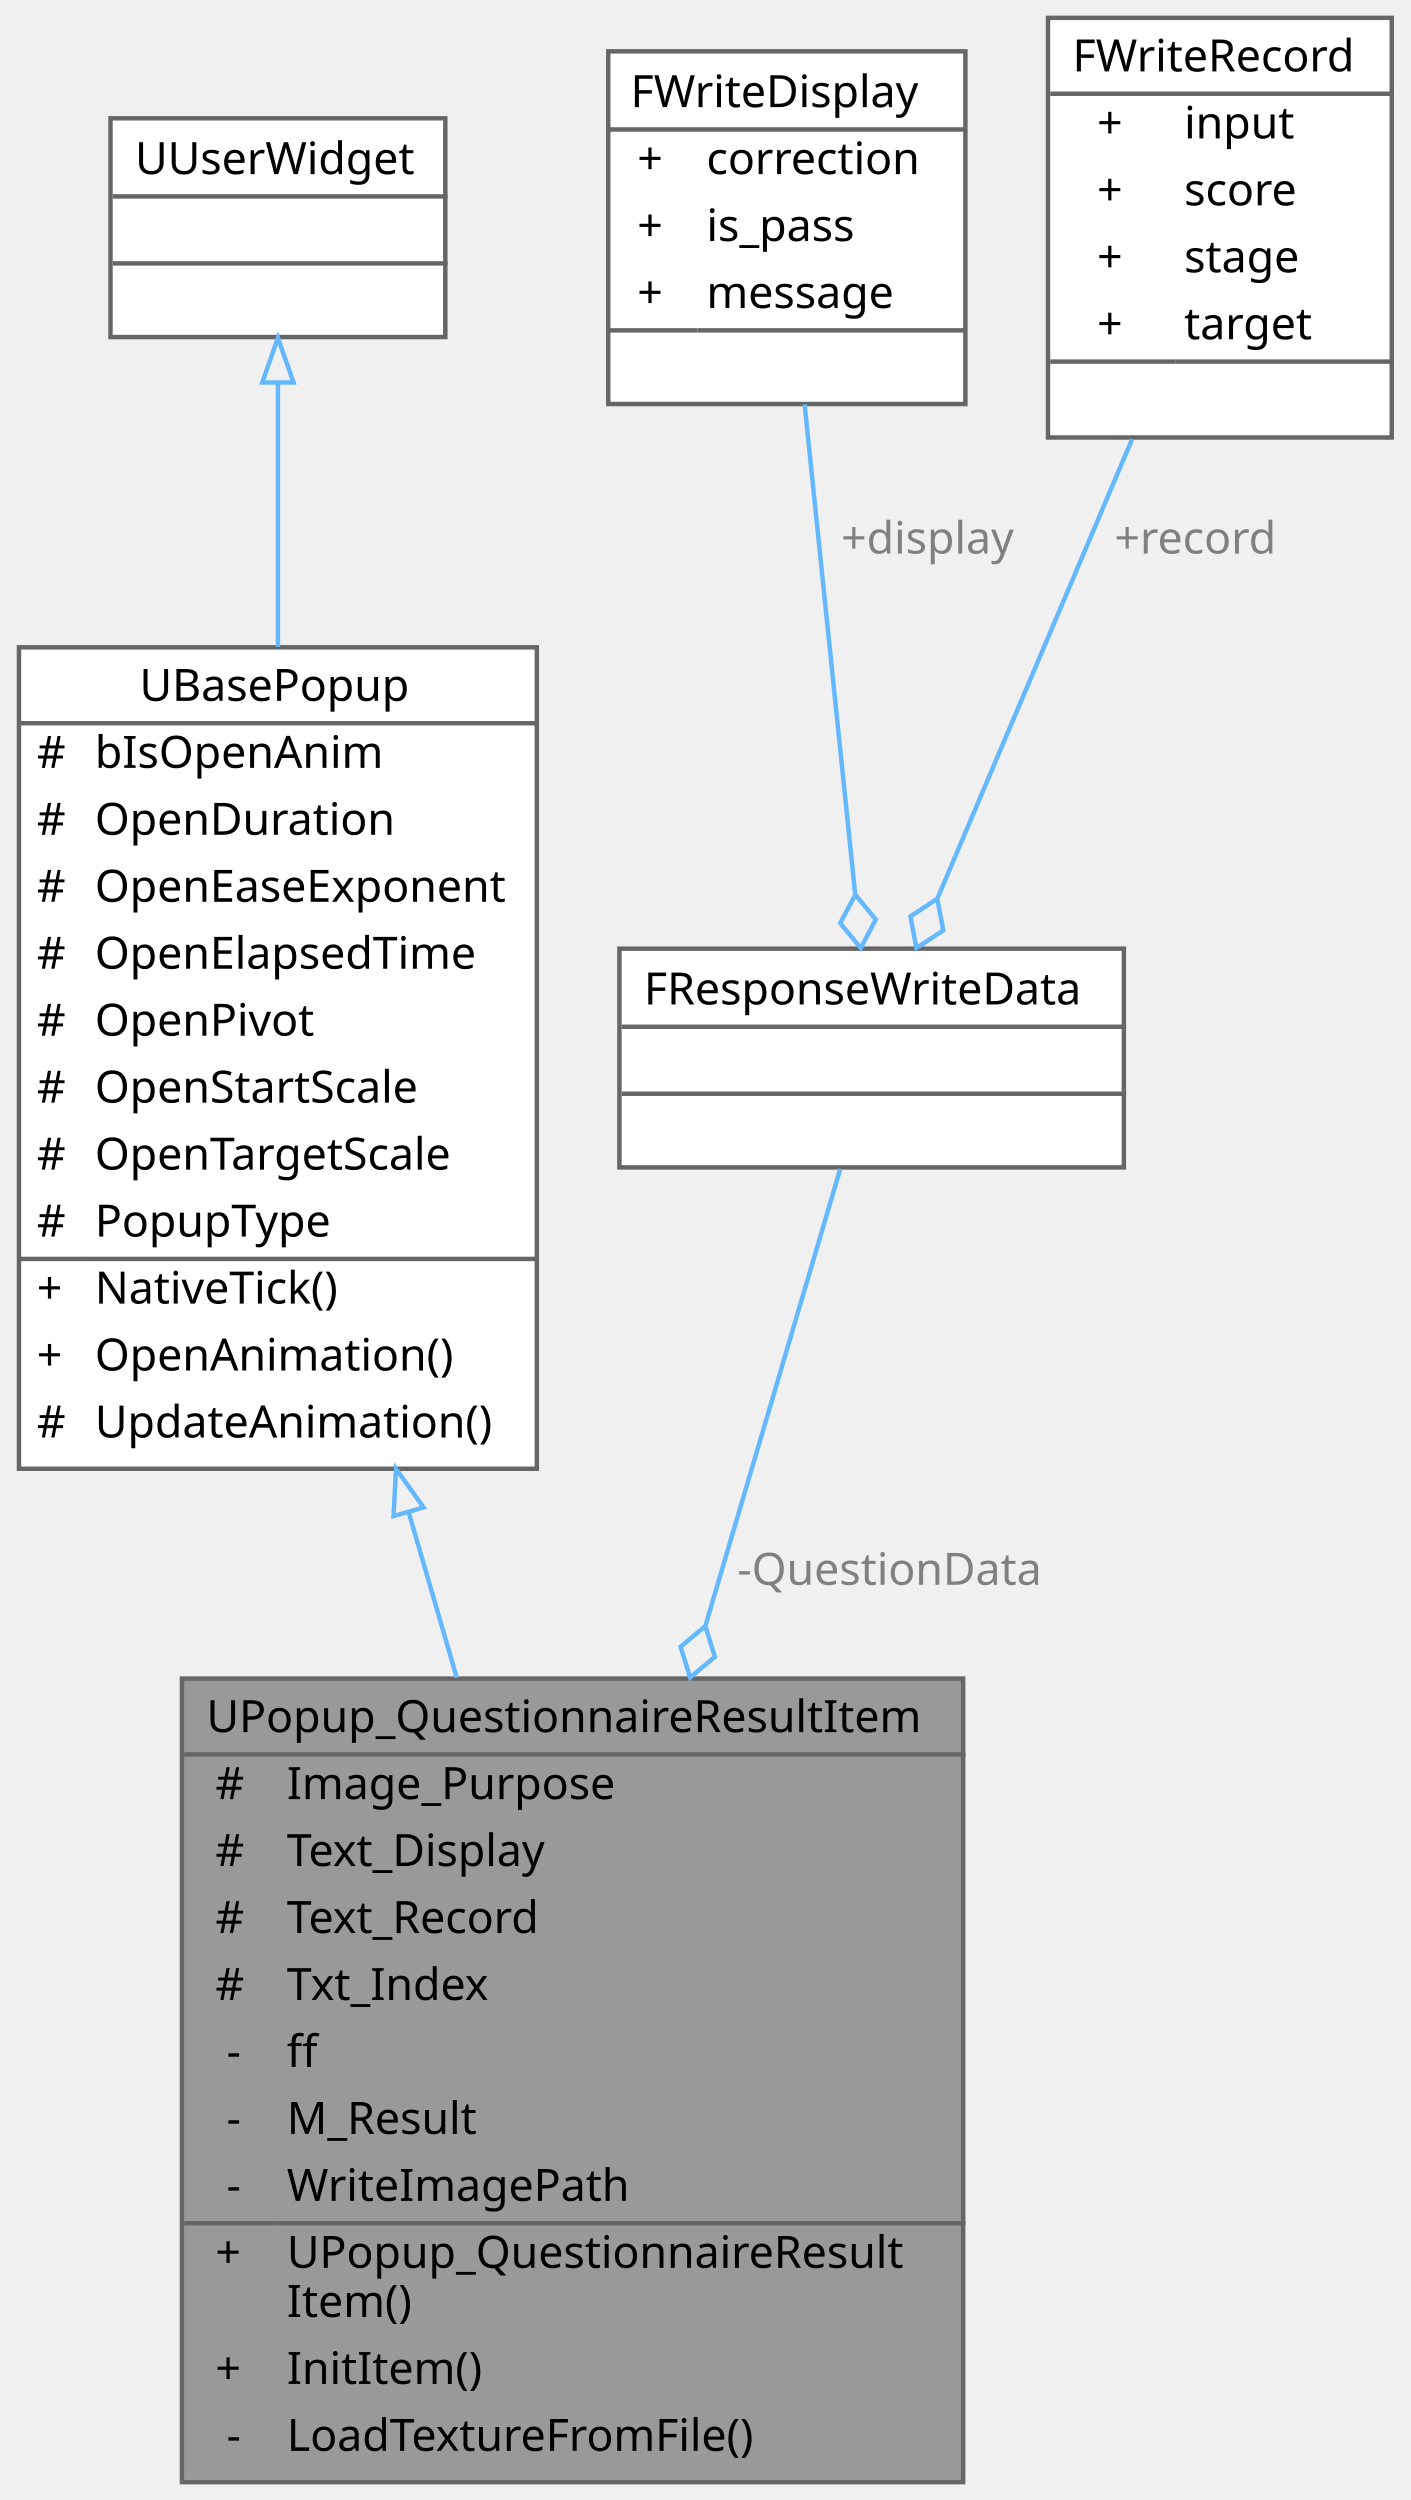
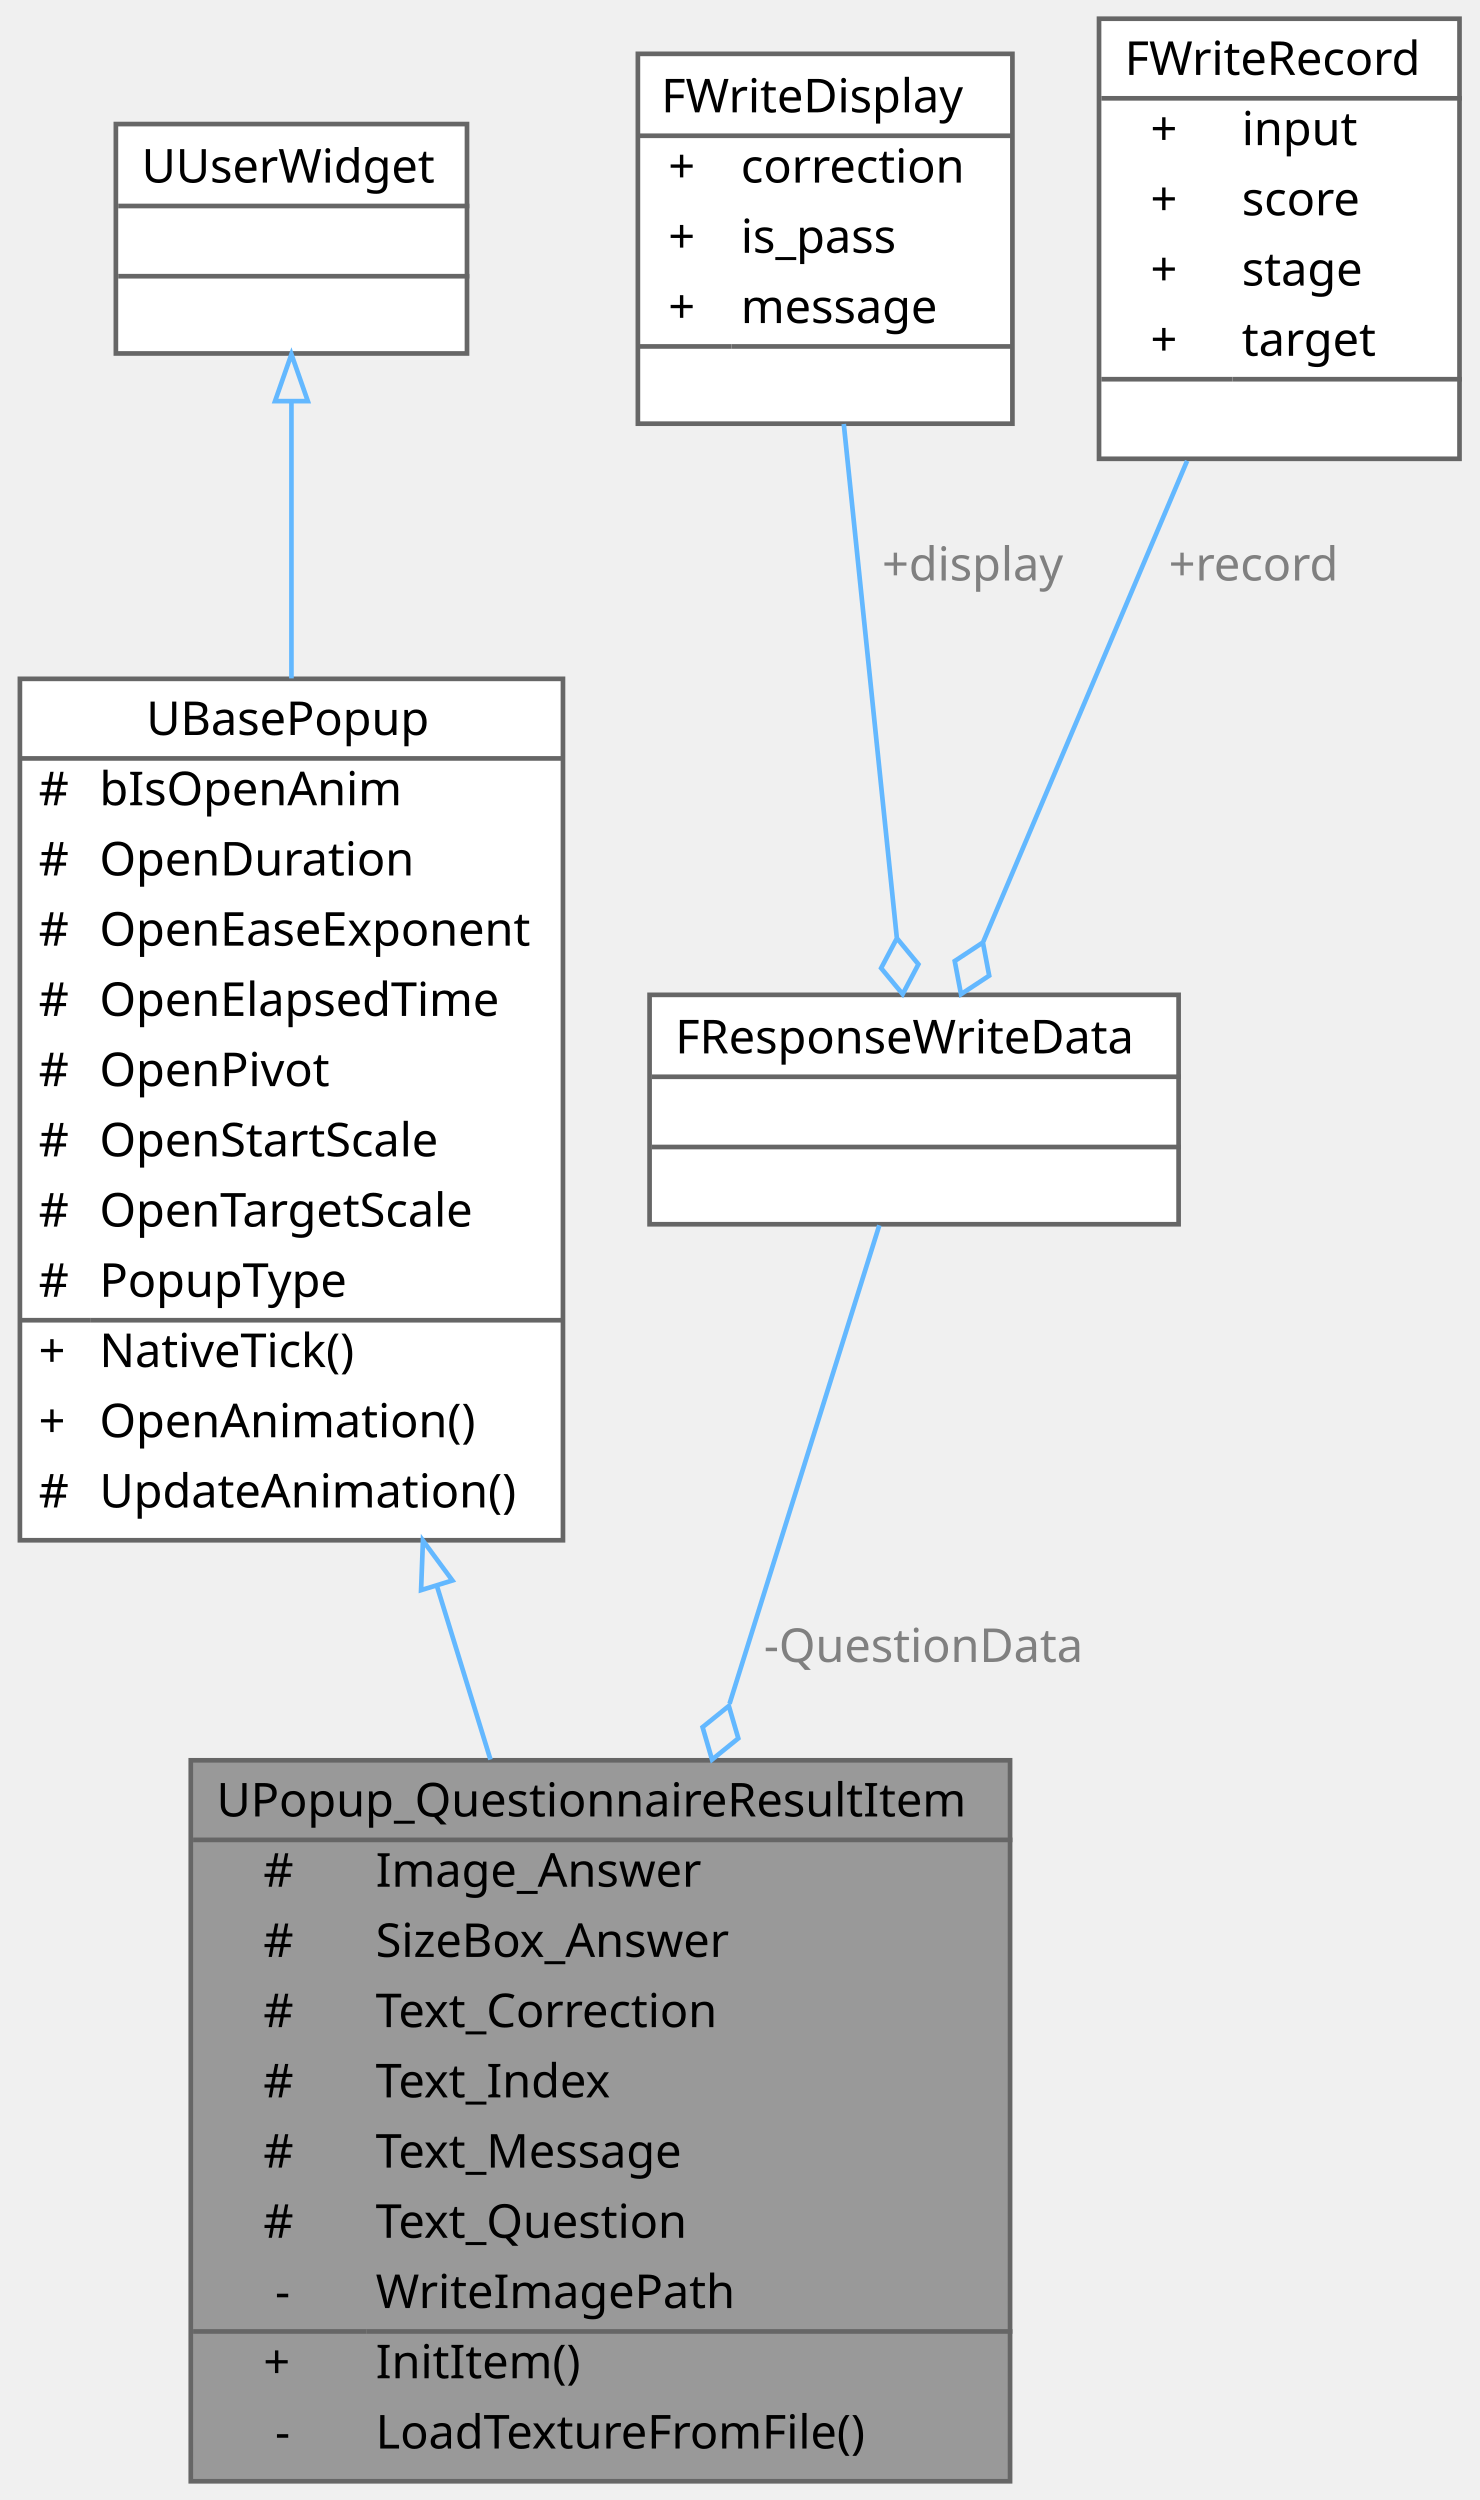
- <svg xmlns="http://www.w3.org/2000/svg" xmlns:xlink="http://www.w3.org/1999/xlink" width="316pt" height="560pt" viewBox="0.00 0.00 315.50 560.00">
-   <g id="graph0" class="graph" transform="scale(1 1) rotate(0) translate(4 556)">
+ <svg xmlns="http://www.w3.org/2000/svg" xmlns:xlink="http://www.w3.org/1999/xlink" width="316pt" height="534pt" viewBox="0.00 0.00 315.50 534.00">
+   <g id="graph0" class="graph" transform="scale(1 1) rotate(0) translate(4 530)">
    <g id="Node000001" class="node">
      <g id="a_Node000001">
        <a xlink:title=" ">
-           <polygon fill="#999999" stroke="transparent" points="211.5,-180 36.5,-180 36.5,0 211.5,0 211.5,-180" />
-           <text text-anchor="start" x="42" y="-168" font-family="Malgun Gothic" font-size="10.00">UPopup_QuestionnaireResultItem</text>
-           <text text-anchor="start" x="44" y="-153" font-family="Malgun Gothic" font-size="10.00">#</text>
-           <text text-anchor="start" x="60" y="-153" font-family="Malgun Gothic" font-size="10.00">Image_Purpose</text>
-           <text text-anchor="start" x="44" y="-138" font-family="Malgun Gothic" font-size="10.00">#</text>
-           <text text-anchor="start" x="60" y="-138" font-family="Malgun Gothic" font-size="10.00">Text_Display</text>
-           <text text-anchor="start" x="44" y="-123" font-family="Malgun Gothic" font-size="10.00">#</text>
-           <text text-anchor="start" x="60" y="-123" font-family="Malgun Gothic" font-size="10.00">Text_Record</text>
-           <text text-anchor="start" x="44" y="-108" font-family="Malgun Gothic" font-size="10.00">#</text>
-           <text text-anchor="start" x="60" y="-108" font-family="Malgun Gothic" font-size="10.00">Txt_Index</text>
-           <text text-anchor="start" x="46.5" y="-93" font-family="Malgun Gothic" font-size="10.00">-</text>
-           <text text-anchor="start" x="60" y="-93" font-family="Malgun Gothic" font-size="10.00">ff</text>
-           <text text-anchor="start" x="46.5" y="-78" font-family="Malgun Gothic" font-size="10.00">-</text>
-           <text text-anchor="start" x="60" y="-78" font-family="Malgun Gothic" font-size="10.00">M_Result</text>
-           <text text-anchor="start" x="46.5" y="-63" font-family="Malgun Gothic" font-size="10.00">-</text>
-           <text text-anchor="start" x="60" y="-63" font-family="Malgun Gothic" font-size="10.00">WriteImagePath</text>
-           <text text-anchor="start" x="44" y="-48" font-family="Malgun Gothic" font-size="10.00">+</text>
-           <text text-anchor="start" x="60" y="-48" font-family="Malgun Gothic" font-size="10.00">UPopup_QuestionnaireResult</text>
-           <text text-anchor="start" x="60" y="-37" font-family="Malgun Gothic" font-size="10.00">Item()</text>
-           <text text-anchor="start" x="44" y="-22" font-family="Malgun Gothic" font-size="10.00">+</text>
-           <text text-anchor="start" x="60" y="-22" font-family="Malgun Gothic" font-size="10.00">InitItem()</text>
-           <text text-anchor="start" x="46.5" y="-7" font-family="Malgun Gothic" font-size="10.00">-</text>
-           <text text-anchor="start" x="60" y="-7" font-family="Malgun Gothic" font-size="10.00">LoadTextureFromFile()</text>
-           <polygon fill="#666666" stroke="#666666" points="37,-163 37,-163 212,-163 212,-163 37,-163" />
-           <polygon fill="#666666" stroke="#666666" points="37,-58 37,-58 58,-58 58,-58 37,-58" />
-           <polygon fill="#666666" stroke="#666666" points="58,-58 58,-58 212,-58 212,-58 58,-58" />
-           <polygon fill="none" stroke="#666666" points="36.5,0 36.5,-180 211.5,-180 211.5,0 36.5,0" />
+           <polygon fill="#999999" stroke="transparent" points="211.5,-154 36.5,-154 36.5,0 211.5,0 211.5,-154" />
+           <text text-anchor="start" x="42" y="-142" font-family="Malgun Gothic" font-size="10.00">UPopup_QuestionnaireResultItem</text>
+           <text text-anchor="start" x="52" y="-127" font-family="Malgun Gothic" font-size="10.00">#</text>
+           <text text-anchor="start" x="76" y="-127" font-family="Malgun Gothic" font-size="10.00">Image_Answer</text>
+           <text text-anchor="start" x="52" y="-112" font-family="Malgun Gothic" font-size="10.00">#</text>
+           <text text-anchor="start" x="76" y="-112" font-family="Malgun Gothic" font-size="10.00">SizeBox_Answer</text>
+           <text text-anchor="start" x="52" y="-97" font-family="Malgun Gothic" font-size="10.00">#</text>
+           <text text-anchor="start" x="76" y="-97" font-family="Malgun Gothic" font-size="10.00">Text_Correction</text>
+           <text text-anchor="start" x="52" y="-82" font-family="Malgun Gothic" font-size="10.00">#</text>
+           <text text-anchor="start" x="76" y="-82" font-family="Malgun Gothic" font-size="10.00">Text_Index</text>
+           <text text-anchor="start" x="52" y="-67" font-family="Malgun Gothic" font-size="10.00">#</text>
+           <text text-anchor="start" x="76" y="-67" font-family="Malgun Gothic" font-size="10.00">Text_Message</text>
+           <text text-anchor="start" x="52" y="-52" font-family="Malgun Gothic" font-size="10.00">#</text>
+           <text text-anchor="start" x="76" y="-52" font-family="Malgun Gothic" font-size="10.00">Text_Question</text>
+           <text text-anchor="start" x="54.5" y="-37" font-family="Malgun Gothic" font-size="10.00">-</text>
+           <text text-anchor="start" x="76" y="-37" font-family="Malgun Gothic" font-size="10.00">WriteImagePath</text>
+           <text text-anchor="start" x="52" y="-22" font-family="Malgun Gothic" font-size="10.00">+</text>
+           <text text-anchor="start" x="76" y="-22" font-family="Malgun Gothic" font-size="10.00">InitItem()</text>
+           <text text-anchor="start" x="54.5" y="-7" font-family="Malgun Gothic" font-size="10.00">-</text>
+           <text text-anchor="start" x="76" y="-7" font-family="Malgun Gothic" font-size="10.00">LoadTextureFromFile()</text>
+           <polygon fill="#666666" stroke="#666666" points="37,-137 37,-137 212,-137 212,-137 37,-137" />
+           <polygon fill="#666666" stroke="#666666" points="37,-32 37,-32 74,-32 74,-32 37,-32" />
+           <polygon fill="#666666" stroke="#666666" points="74,-32 74,-32 212,-32 212,-32 74,-32" />
+           <polygon fill="none" stroke="#666666" points="36.5,0 36.5,-154 211.5,-154 211.5,0 36.5,0" />
        </a>
      </g>
    </g>
    <g id="Node000002" class="node">
      <g id="a_Node000002">
        <a xlink:href="classUBasePopup.html" target="_top" xlink:title="모든 팝업의 기본 클래스">
-           <polygon fill="white" stroke="transparent" points="116,-411 0,-411 0,-227 116,-227 116,-411" />
-           <text text-anchor="start" x="27" y="-399" font-family="Malgun Gothic" font-size="10.00">UBasePopup</text>
-           <text text-anchor="start" x="4" y="-384" font-family="Malgun Gothic" font-size="10.00">#</text>
-           <text text-anchor="start" x="17" y="-384" font-family="Malgun Gothic" font-size="10.00">bIsOpenAnim</text>
-           <text text-anchor="start" x="4" y="-369" font-family="Malgun Gothic" font-size="10.00">#</text>
-           <text text-anchor="start" x="17" y="-369" font-family="Malgun Gothic" font-size="10.00">OpenDuration</text>
-           <text text-anchor="start" x="4" y="-354" font-family="Malgun Gothic" font-size="10.00">#</text>
-           <text text-anchor="start" x="17" y="-354" font-family="Malgun Gothic" font-size="10.00">OpenEaseExponent</text>
-           <text text-anchor="start" x="4" y="-339" font-family="Malgun Gothic" font-size="10.00">#</text>
-           <text text-anchor="start" x="17" y="-339" font-family="Malgun Gothic" font-size="10.00">OpenElapsedTime</text>
-           <text text-anchor="start" x="4" y="-324" font-family="Malgun Gothic" font-size="10.00">#</text>
-           <text text-anchor="start" x="17" y="-324" font-family="Malgun Gothic" font-size="10.00">OpenPivot</text>
-           <text text-anchor="start" x="4" y="-309" font-family="Malgun Gothic" font-size="10.00">#</text>
-           <text text-anchor="start" x="17" y="-309" font-family="Malgun Gothic" font-size="10.00">OpenStartScale</text>
-           <text text-anchor="start" x="4" y="-294" font-family="Malgun Gothic" font-size="10.00">#</text>
-           <text text-anchor="start" x="17" y="-294" font-family="Malgun Gothic" font-size="10.00">OpenTargetScale</text>
-           <text text-anchor="start" x="4" y="-279" font-family="Malgun Gothic" font-size="10.00">#</text>
-           <text text-anchor="start" x="17" y="-279" font-family="Malgun Gothic" font-size="10.00">PopupType</text>
-           <text text-anchor="start" x="4" y="-264" font-family="Malgun Gothic" font-size="10.00">+</text>
-           <text text-anchor="start" x="17" y="-264" font-family="Malgun Gothic" font-size="10.00">NativeTick()</text>
-           <text text-anchor="start" x="4" y="-249" font-family="Malgun Gothic" font-size="10.00">+</text>
-           <text text-anchor="start" x="17" y="-249" font-family="Malgun Gothic" font-size="10.00">OpenAnimation()</text>
-           <text text-anchor="start" x="4" y="-234" font-family="Malgun Gothic" font-size="10.00">#</text>
-           <text text-anchor="start" x="17" y="-234" font-family="Malgun Gothic" font-size="10.00">UpdateAnimation()</text>
-           <polygon fill="#666666" stroke="#666666" points="0,-394 0,-394 116,-394 116,-394 0,-394" />
-           <polygon fill="#666666" stroke="#666666" points="0,-274 0,-274 15,-274 15,-274 0,-274" />
-           <polygon fill="#666666" stroke="#666666" points="15,-274 15,-274 116,-274 116,-274 15,-274" />
-           <polygon fill="none" stroke="#666666" points="0,-227 0,-411 116,-411 116,-227 0,-227" />
+           <polygon fill="white" stroke="transparent" points="116,-385 0,-385 0,-201 116,-201 116,-385" />
+           <text text-anchor="start" x="27" y="-373" font-family="Malgun Gothic" font-size="10.00">UBasePopup</text>
+           <text text-anchor="start" x="4" y="-358" font-family="Malgun Gothic" font-size="10.00">#</text>
+           <text text-anchor="start" x="17" y="-358" font-family="Malgun Gothic" font-size="10.00">bIsOpenAnim</text>
+           <text text-anchor="start" x="4" y="-343" font-family="Malgun Gothic" font-size="10.00">#</text>
+           <text text-anchor="start" x="17" y="-343" font-family="Malgun Gothic" font-size="10.00">OpenDuration</text>
+           <text text-anchor="start" x="4" y="-328" font-family="Malgun Gothic" font-size="10.00">#</text>
+           <text text-anchor="start" x="17" y="-328" font-family="Malgun Gothic" font-size="10.00">OpenEaseExponent</text>
+           <text text-anchor="start" x="4" y="-313" font-family="Malgun Gothic" font-size="10.00">#</text>
+           <text text-anchor="start" x="17" y="-313" font-family="Malgun Gothic" font-size="10.00">OpenElapsedTime</text>
+           <text text-anchor="start" x="4" y="-298" font-family="Malgun Gothic" font-size="10.00">#</text>
+           <text text-anchor="start" x="17" y="-298" font-family="Malgun Gothic" font-size="10.00">OpenPivot</text>
+           <text text-anchor="start" x="4" y="-283" font-family="Malgun Gothic" font-size="10.00">#</text>
+           <text text-anchor="start" x="17" y="-283" font-family="Malgun Gothic" font-size="10.00">OpenStartScale</text>
+           <text text-anchor="start" x="4" y="-268" font-family="Malgun Gothic" font-size="10.00">#</text>
+           <text text-anchor="start" x="17" y="-268" font-family="Malgun Gothic" font-size="10.00">OpenTargetScale</text>
+           <text text-anchor="start" x="4" y="-253" font-family="Malgun Gothic" font-size="10.00">#</text>
+           <text text-anchor="start" x="17" y="-253" font-family="Malgun Gothic" font-size="10.00">PopupType</text>
+           <text text-anchor="start" x="4" y="-238" font-family="Malgun Gothic" font-size="10.00">+</text>
+           <text text-anchor="start" x="17" y="-238" font-family="Malgun Gothic" font-size="10.00">NativeTick()</text>
+           <text text-anchor="start" x="4" y="-223" font-family="Malgun Gothic" font-size="10.00">+</text>
+           <text text-anchor="start" x="17" y="-223" font-family="Malgun Gothic" font-size="10.00">OpenAnimation()</text>
+           <text text-anchor="start" x="4" y="-208" font-family="Malgun Gothic" font-size="10.00">#</text>
+           <text text-anchor="start" x="17" y="-208" font-family="Malgun Gothic" font-size="10.00">UpdateAnimation()</text>
+           <polygon fill="#666666" stroke="#666666" points="0,-368 0,-368 116,-368 116,-368 0,-368" />
+           <polygon fill="#666666" stroke="#666666" points="0,-248 0,-248 15,-248 15,-248 0,-248" />
+           <polygon fill="#666666" stroke="#666666" points="15,-248 15,-248 116,-248 116,-248 15,-248" />
+           <polygon fill="none" stroke="#666666" points="0,-201 0,-385 116,-385 116,-201 0,-201" />
        </a>
      </g>
    </g>
    <g id="edge1_Node000001_Node000002" class="edge">
      <g id="a_edge1_Node000001_Node000002">
        <a xlink:title=" ">
-           <path fill="none" stroke="#63b8ff" d="M87.32,-217.16C90.9,-204.84 94.54,-192.32 98.07,-180.19" />
-           <polygon fill="none" stroke="#63b8ff" points="83.9,-216.4 84.46,-226.98 90.62,-218.35 83.9,-216.4" />
+           <path fill="none" stroke="#63b8ff" d="M89.14,-191.02C92.97,-178.62 96.83,-166.11 100.51,-154.16" />
+           <polygon fill="none" stroke="#63b8ff" points="85.69,-190.35 86.09,-200.93 92.38,-192.41 85.69,-190.35" />
        </a>
      </g>
    </g>
    <g id="Node000003" class="node">
      <g id="a_Node000003">
        <a xlink:title=" ">
-           <polygon fill="white" stroke="transparent" points="95.5,-529.5 20.5,-529.5 20.5,-480.5 95.5,-480.5 95.5,-529.5" />
-           <text text-anchor="start" x="26" y="-517" font-family="Malgun Gothic" font-size="10.00">UUserWidget</text>
-           <text text-anchor="start" x="56.5" y="-502" font-family="Malgun Gothic" font-size="10.00"> </text>
-           <text text-anchor="start" x="56.5" y="-487" font-family="Malgun Gothic" font-size="10.00"> </text>
-           <polygon fill="#666666" stroke="#666666" points="21,-512 21,-512 96,-512 96,-512 21,-512" />
-           <polygon fill="#666666" stroke="#666666" points="21,-497 21,-497 96,-497 96,-497 21,-497" />
-           <polygon fill="none" stroke="#666666" points="20.5,-480.5 20.5,-529.5 95.5,-529.5 95.5,-480.5 20.5,-480.5" />
+           <polygon fill="white" stroke="transparent" points="95.5,-503.5 20.5,-503.5 20.5,-454.5 95.5,-454.5 95.5,-503.5" />
+           <text text-anchor="start" x="26" y="-491" font-family="Malgun Gothic" font-size="10.00">UUserWidget</text>
+           <text text-anchor="start" x="56.5" y="-476" font-family="Malgun Gothic" font-size="10.00"> </text>
+           <text text-anchor="start" x="56.5" y="-461" font-family="Malgun Gothic" font-size="10.00"> </text>
+           <polygon fill="#666666" stroke="#666666" points="21,-486 21,-486 96,-486 96,-486 21,-486" />
+           <polygon fill="#666666" stroke="#666666" points="21,-471 21,-471 96,-471 96,-471 21,-471" />
+           <polygon fill="none" stroke="#666666" points="20.5,-454.5 20.5,-503.5 95.5,-503.5 95.5,-454.5 20.5,-454.5" />
        </a>
      </g>
    </g>
    <g id="edge2_Node000002_Node000003" class="edge">
      <g id="a_edge2_Node000002_Node000003">
        <a xlink:title=" ">
-           <path fill="none" stroke="#63b8ff" d="M58,-469.98C58,-453.22 58,-432.13 58,-411.1" />
-           <polygon fill="none" stroke="#63b8ff" points="54.5,-470.32 58,-480.32 61.5,-470.32 54.5,-470.32" />
+           <path fill="none" stroke="#63b8ff" d="M58,-443.98C58,-427.22 58,-406.13 58,-385.1" />
+           <polygon fill="none" stroke="#63b8ff" points="54.5,-444.32 58,-454.32 61.5,-444.32 54.5,-444.32" />
        </a>
      </g>
    </g>
    <g id="Node000004" class="node">
      <g id="a_Node000004">
        <a xlink:href="structFResponseWriteData.html" target="_top" xlink:title=" ">
-           <polygon fill="white" stroke="transparent" points="247.5,-343.5 134.5,-343.5 134.5,-294.5 247.5,-294.5 247.5,-343.5" />
-           <text text-anchor="start" x="140" y="-331" font-family="Malgun Gothic" font-size="10.00">FResponseWriteData</text>
-           <text text-anchor="start" x="189.5" y="-316" font-family="Malgun Gothic" font-size="10.00"> </text>
-           <text text-anchor="start" x="189.5" y="-301" font-family="Malgun Gothic" font-size="10.00"> </text>
-           <polygon fill="#666666" stroke="#666666" points="135,-326 135,-326 248,-326 248,-326 135,-326" />
-           <polygon fill="#666666" stroke="#666666" points="135,-311 135,-311 248,-311 248,-311 135,-311" />
-           <polygon fill="none" stroke="#666666" points="134.5,-294.5 134.5,-343.5 247.5,-343.5 247.5,-294.5 134.5,-294.5" />
+           <polygon fill="white" stroke="transparent" points="247.5,-317.5 134.5,-317.5 134.5,-268.5 247.5,-268.5 247.5,-317.5" />
+           <text text-anchor="start" x="140" y="-305" font-family="Malgun Gothic" font-size="10.00">FResponseWriteData</text>
+           <text text-anchor="start" x="189.5" y="-290" font-family="Malgun Gothic" font-size="10.00"> </text>
+           <text text-anchor="start" x="189.5" y="-275" font-family="Malgun Gothic" font-size="10.00"> </text>
+           <polygon fill="#666666" stroke="#666666" points="135,-300 135,-300 248,-300 248,-300 135,-300" />
+           <polygon fill="#666666" stroke="#666666" points="135,-285 135,-285 248,-285 248,-285 135,-285" />
+           <polygon fill="none" stroke="#666666" points="134.5,-268.5 134.5,-317.5 247.5,-317.5 247.5,-268.5 134.5,-268.5" />
        </a>
      </g>
    </g>
    <g id="edge3_Node000001_Node000004" class="edge">
      <g id="a_edge3_Node000001_Node000004">
        <a xlink:title=" ">
-           <path fill="none" stroke="#63b8ff" d="M183.96,-294.14C176.73,-269.64 164.98,-229.84 153.79,-191.93" />
-           <polygon fill="none" stroke="#63b8ff" points="153.74,-191.76 148.2,-187.13 150.34,-180.25 155.88,-184.87 153.74,-191.76" />
+           <path fill="none" stroke="#63b8ff" d="M183.57,-268.28C175.83,-243.54 163.21,-203.24 151.58,-166.08" />
+           <polygon fill="none" stroke="#63b8ff" points="151.43,-165.61 145.82,-161.08 147.84,-154.15 153.45,-158.69 151.43,-165.61" />
        </a>
      </g>
-       <text text-anchor="middle" x="195" y="-201" font-family="Malgun Gothic" font-size="10.00" fill="grey"> -QuestionData</text>
+       <text text-anchor="middle" x="193" y="-175" font-family="Malgun Gothic" font-size="10.00" fill="grey"> -QuestionData</text>
    </g>
    <g id="Node000005" class="node">
      <g id="a_Node000005">
        <a xlink:href="structFWriteDisplay.html" target="_top" xlink:title=" ">
-           <polygon fill="white" stroke="transparent" points="212,-544.5 132,-544.5 132,-465.5 212,-465.5 212,-544.5" />
-           <text text-anchor="start" x="137" y="-532" font-family="Malgun Gothic" font-size="10.00">FWriteDisplay</text>
-           <text text-anchor="start" x="138.5" y="-517" font-family="Malgun Gothic" font-size="10.00">+</text>
-           <text text-anchor="start" x="154" y="-517" font-family="Malgun Gothic" font-size="10.00">correction</text>
-           <text text-anchor="start" x="138.5" y="-502" font-family="Malgun Gothic" font-size="10.00">+</text>
-           <text text-anchor="start" x="154" y="-502" font-family="Malgun Gothic" font-size="10.00">is_pass</text>
-           <text text-anchor="start" x="138.5" y="-487" font-family="Malgun Gothic" font-size="10.00">+</text>
-           <text text-anchor="start" x="154" y="-487" font-family="Malgun Gothic" font-size="10.00">message</text>
-           <text text-anchor="start" x="170" y="-472" font-family="Malgun Gothic" font-size="10.00"> </text>
-           <polygon fill="#666666" stroke="#666666" points="132,-527 132,-527 212,-527 212,-527 132,-527" />
-           <polygon fill="#666666" stroke="#666666" points="132,-482 132,-482 152,-482 152,-482 132,-482" />
-           <polygon fill="#666666" stroke="#666666" points="152,-482 152,-482 212,-482 212,-482 152,-482" />
-           <polygon fill="none" stroke="#666666" points="132,-465.5 132,-544.5 212,-544.5 212,-465.5 132,-465.5" />
+           <polygon fill="white" stroke="transparent" points="212,-518.5 132,-518.5 132,-439.5 212,-439.5 212,-518.5" />
+           <text text-anchor="start" x="137" y="-506" font-family="Malgun Gothic" font-size="10.00">FWriteDisplay</text>
+           <text text-anchor="start" x="138.5" y="-491" font-family="Malgun Gothic" font-size="10.00">+</text>
+           <text text-anchor="start" x="154" y="-491" font-family="Malgun Gothic" font-size="10.00">correction</text>
+           <text text-anchor="start" x="138.5" y="-476" font-family="Malgun Gothic" font-size="10.00">+</text>
+           <text text-anchor="start" x="154" y="-476" font-family="Malgun Gothic" font-size="10.00">is_pass</text>
+           <text text-anchor="start" x="138.5" y="-461" font-family="Malgun Gothic" font-size="10.00">+</text>
+           <text text-anchor="start" x="154" y="-461" font-family="Malgun Gothic" font-size="10.00">message</text>
+           <text text-anchor="start" x="170" y="-446" font-family="Malgun Gothic" font-size="10.00"> </text>
+           <polygon fill="#666666" stroke="#666666" points="132,-501 132,-501 212,-501 212,-501 132,-501" />
+           <polygon fill="#666666" stroke="#666666" points="132,-456 132,-456 152,-456 152,-456 132,-456" />
+           <polygon fill="#666666" stroke="#666666" points="152,-456 152,-456 212,-456 212,-456 152,-456" />
+           <polygon fill="none" stroke="#666666" points="132,-439.5 132,-518.5 212,-518.5 212,-439.5 132,-439.5" />
        </a>
      </g>
    </g>
    <g id="edge4_Node000004_Node000005" class="edge">
      <g id="a_edge4_Node000004_Node000005">
        <a xlink:title=" ">
-           <path fill="none" stroke="#63b8ff" d="M175.98,-465.43C179.32,-433.1 184.05,-387.31 187.3,-355.79" />
-           <polygon fill="none" stroke="#63b8ff" points="187.33,-355.59 183.96,-349.21 188.56,-343.65 191.92,-350.03 187.33,-355.59" />
+           <path fill="none" stroke="#63b8ff" d="M175.98,-439.43C179.32,-407.1 184.05,-361.31 187.3,-329.79" />
+           <polygon fill="none" stroke="#63b8ff" points="187.33,-329.59 183.96,-323.21 188.56,-317.65 191.92,-324.03 187.33,-329.59" />
        </a>
      </g>
-       <text text-anchor="middle" x="203.5" y="-432" font-family="Malgun Gothic" font-size="10.00" fill="grey"> +display</text>
+       <text text-anchor="middle" x="203.5" y="-406" font-family="Malgun Gothic" font-size="10.00" fill="grey"> +display</text>
    </g>
    <g id="Node000006" class="node">
      <g id="a_Node000006">
        <a xlink:href="structFWriteRecord.html" target="_top" xlink:title=" ">
-           <polygon fill="white" stroke="transparent" points="307.5,-552 230.5,-552 230.5,-458 307.5,-458 307.5,-552" />
-           <text text-anchor="start" x="236" y="-540" font-family="Malgun Gothic" font-size="10.00">FWriteRecord</text>
-           <text text-anchor="start" x="241.5" y="-525" font-family="Malgun Gothic" font-size="10.00">+</text>
-           <text text-anchor="start" x="261" y="-525" font-family="Malgun Gothic" font-size="10.00">input</text>
-           <text text-anchor="start" x="241.5" y="-510" font-family="Malgun Gothic" font-size="10.00">+</text>
-           <text text-anchor="start" x="261" y="-510" font-family="Malgun Gothic" font-size="10.00">score</text>
-           <text text-anchor="start" x="241.5" y="-495" font-family="Malgun Gothic" font-size="10.00">+</text>
-           <text text-anchor="start" x="261" y="-495" font-family="Malgun Gothic" font-size="10.00">stage</text>
-           <text text-anchor="start" x="241.5" y="-480" font-family="Malgun Gothic" font-size="10.00">+</text>
-           <text text-anchor="start" x="261" y="-480" font-family="Malgun Gothic" font-size="10.00">target</text>
-           <text text-anchor="start" x="267.5" y="-465" font-family="Malgun Gothic" font-size="10.00"> </text>
-           <polygon fill="#666666" stroke="#666666" points="231,-535 231,-535 308,-535 308,-535 231,-535" />
-           <polygon fill="#666666" stroke="#666666" points="231,-475 231,-475 259,-475 259,-475 231,-475" />
-           <polygon fill="#666666" stroke="#666666" points="259,-475 259,-475 308,-475 308,-475 259,-475" />
-           <polygon fill="none" stroke="#666666" points="230.5,-458 230.5,-552 307.5,-552 307.5,-458 230.5,-458" />
+           <polygon fill="white" stroke="transparent" points="307.5,-526 230.5,-526 230.5,-432 307.5,-432 307.5,-526" />
+           <text text-anchor="start" x="236" y="-514" font-family="Malgun Gothic" font-size="10.00">FWriteRecord</text>
+           <text text-anchor="start" x="241.5" y="-499" font-family="Malgun Gothic" font-size="10.00">+</text>
+           <text text-anchor="start" x="261" y="-499" font-family="Malgun Gothic" font-size="10.00">input</text>
+           <text text-anchor="start" x="241.5" y="-484" font-family="Malgun Gothic" font-size="10.00">+</text>
+           <text text-anchor="start" x="261" y="-484" font-family="Malgun Gothic" font-size="10.00">score</text>
+           <text text-anchor="start" x="241.5" y="-469" font-family="Malgun Gothic" font-size="10.00">+</text>
+           <text text-anchor="start" x="261" y="-469" font-family="Malgun Gothic" font-size="10.00">stage</text>
+           <text text-anchor="start" x="241.5" y="-454" font-family="Malgun Gothic" font-size="10.00">+</text>
+           <text text-anchor="start" x="261" y="-454" font-family="Malgun Gothic" font-size="10.00">target</text>
+           <text text-anchor="start" x="267.5" y="-439" font-family="Malgun Gothic" font-size="10.00"> </text>
+           <polygon fill="#666666" stroke="#666666" points="231,-509 231,-509 308,-509 308,-509 231,-509" />
+           <polygon fill="#666666" stroke="#666666" points="231,-449 231,-449 259,-449 259,-449 231,-449" />
+           <polygon fill="#666666" stroke="#666666" points="259,-449 259,-449 308,-449 308,-449 259,-449" />
+           <polygon fill="none" stroke="#666666" points="230.5,-432 230.5,-526 307.5,-526 307.5,-432 230.5,-432" />
        </a>
      </g>
    </g>
    <g id="edge5_Node000004_Node000006" class="edge">
      <g id="a_edge5_Node000004_Node000006">
        <a xlink:title=" ">
-           <path fill="none" stroke="#63b8ff" d="M249.32,-457.57C235.79,-425.66 218.12,-383.97 205.79,-354.88" />
-           <polygon fill="none" stroke="#63b8ff" points="205.7,-354.69 199.68,-350.72 201.02,-343.64 207.04,-347.6 205.7,-354.69" />
+           <path fill="none" stroke="#63b8ff" d="M249.32,-431.57C235.79,-399.66 218.12,-357.97 205.79,-328.88" />
+           <polygon fill="none" stroke="#63b8ff" points="205.7,-328.69 199.68,-324.72 201.02,-317.64 207.04,-321.6 205.7,-328.69" />
        </a>
      </g>
-       <text text-anchor="middle" x="263.5" y="-432" font-family="Malgun Gothic" font-size="10.00" fill="grey"> +record</text>
+       <text text-anchor="middle" x="263.5" y="-406" font-family="Malgun Gothic" font-size="10.00" fill="grey"> +record</text>
    </g>
  </g>
</svg>
